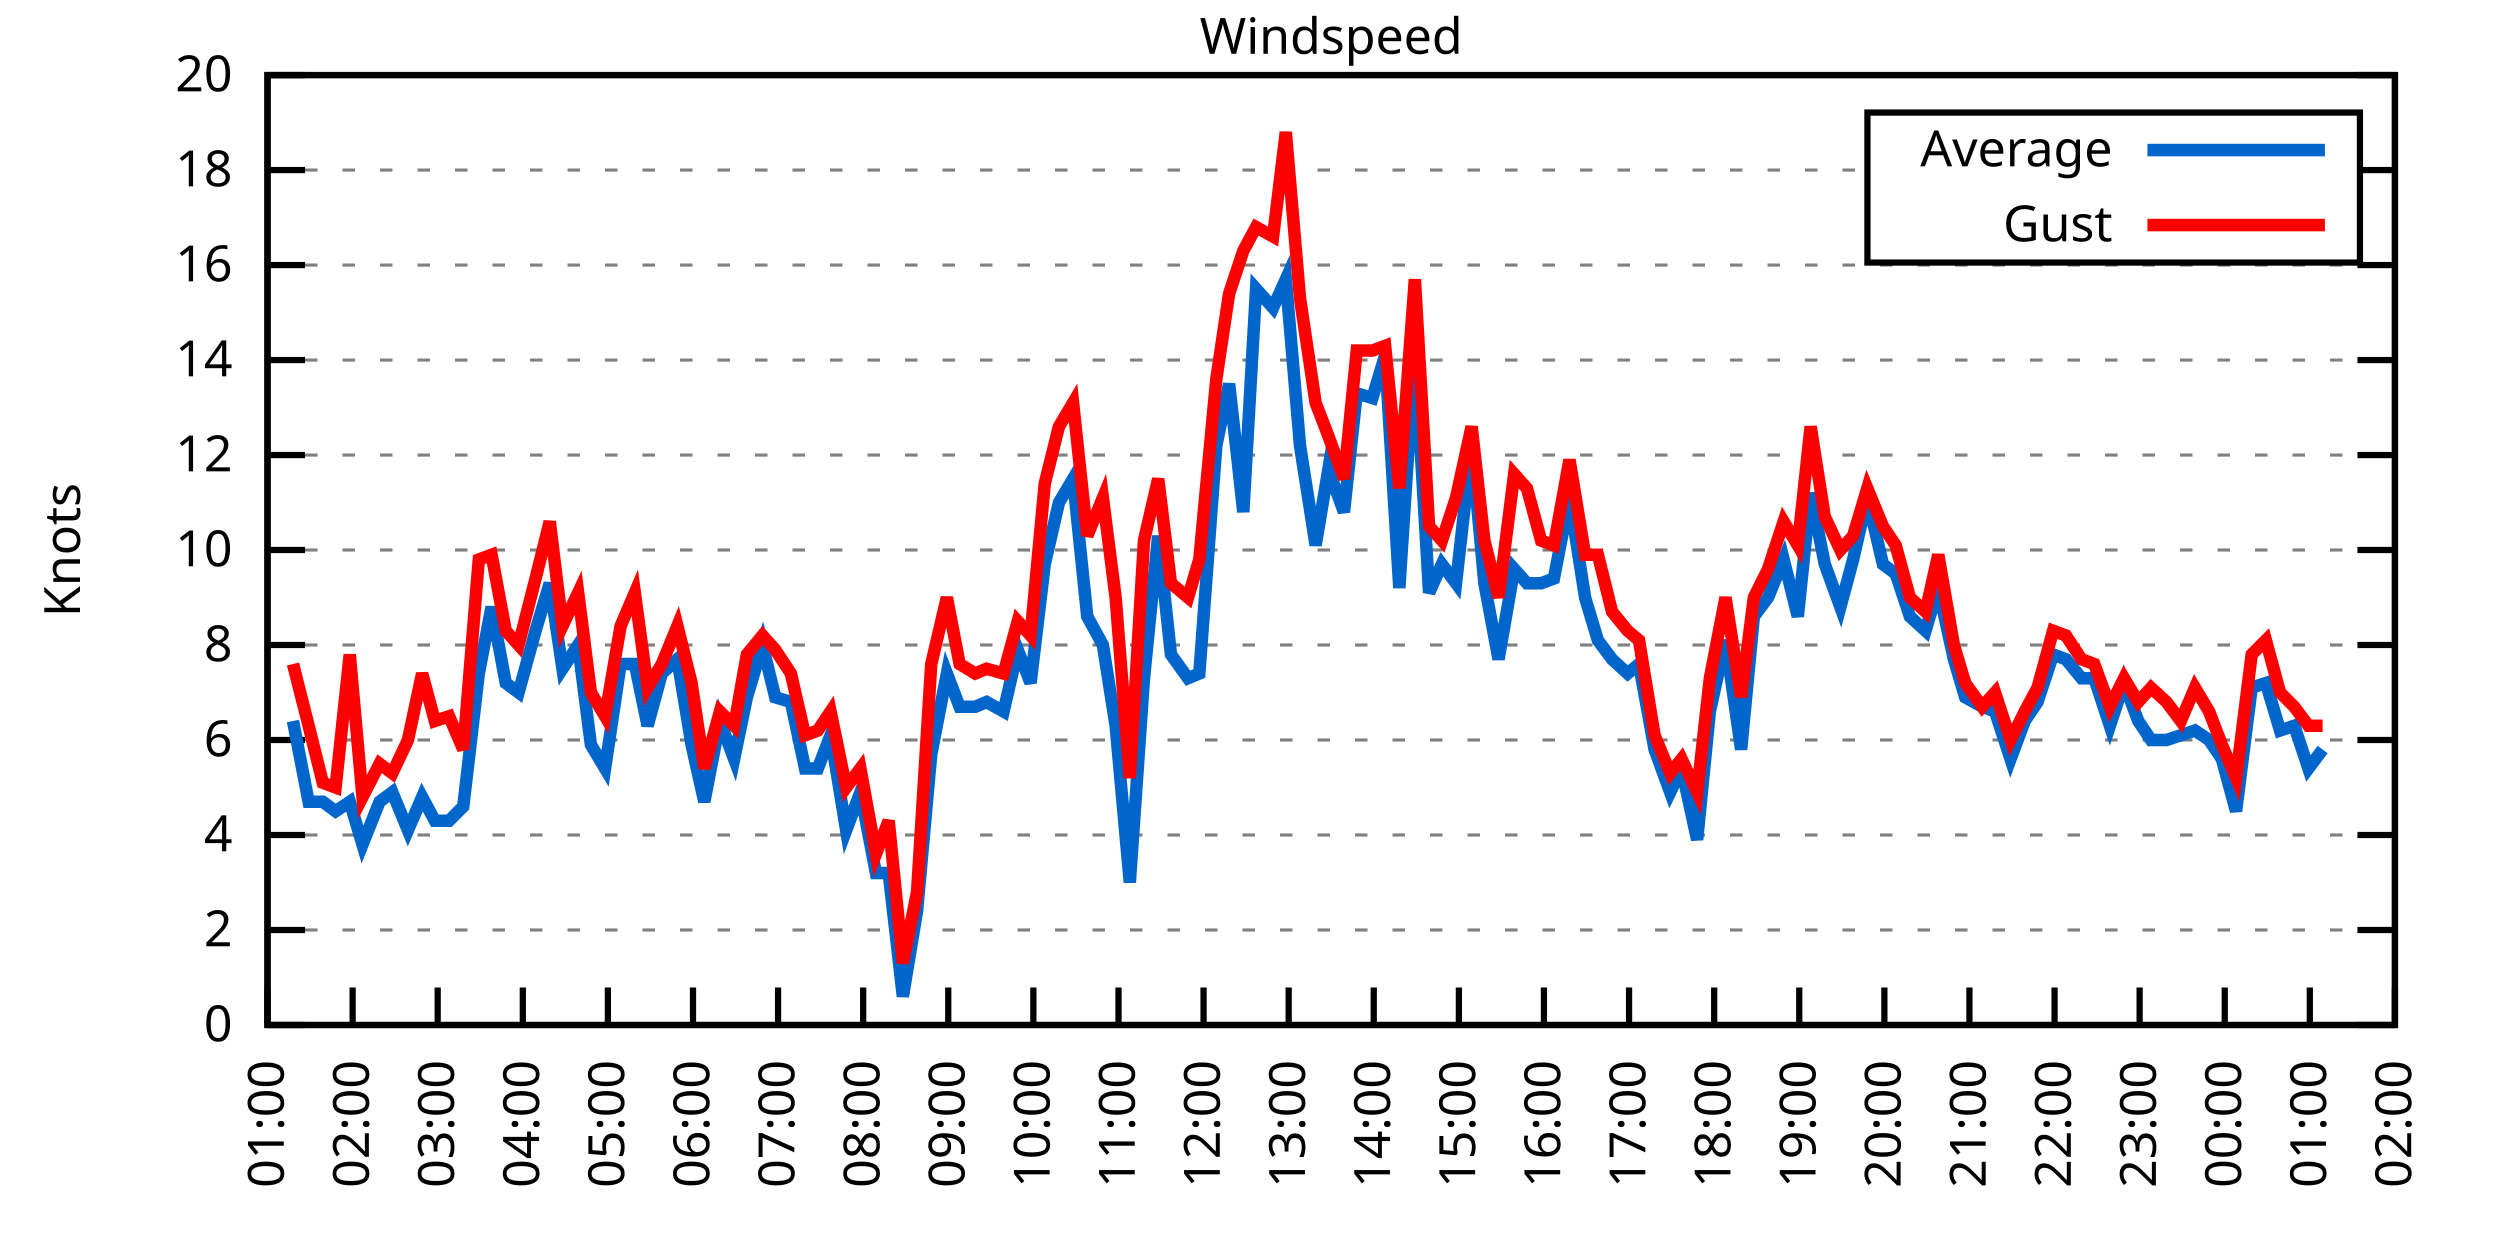
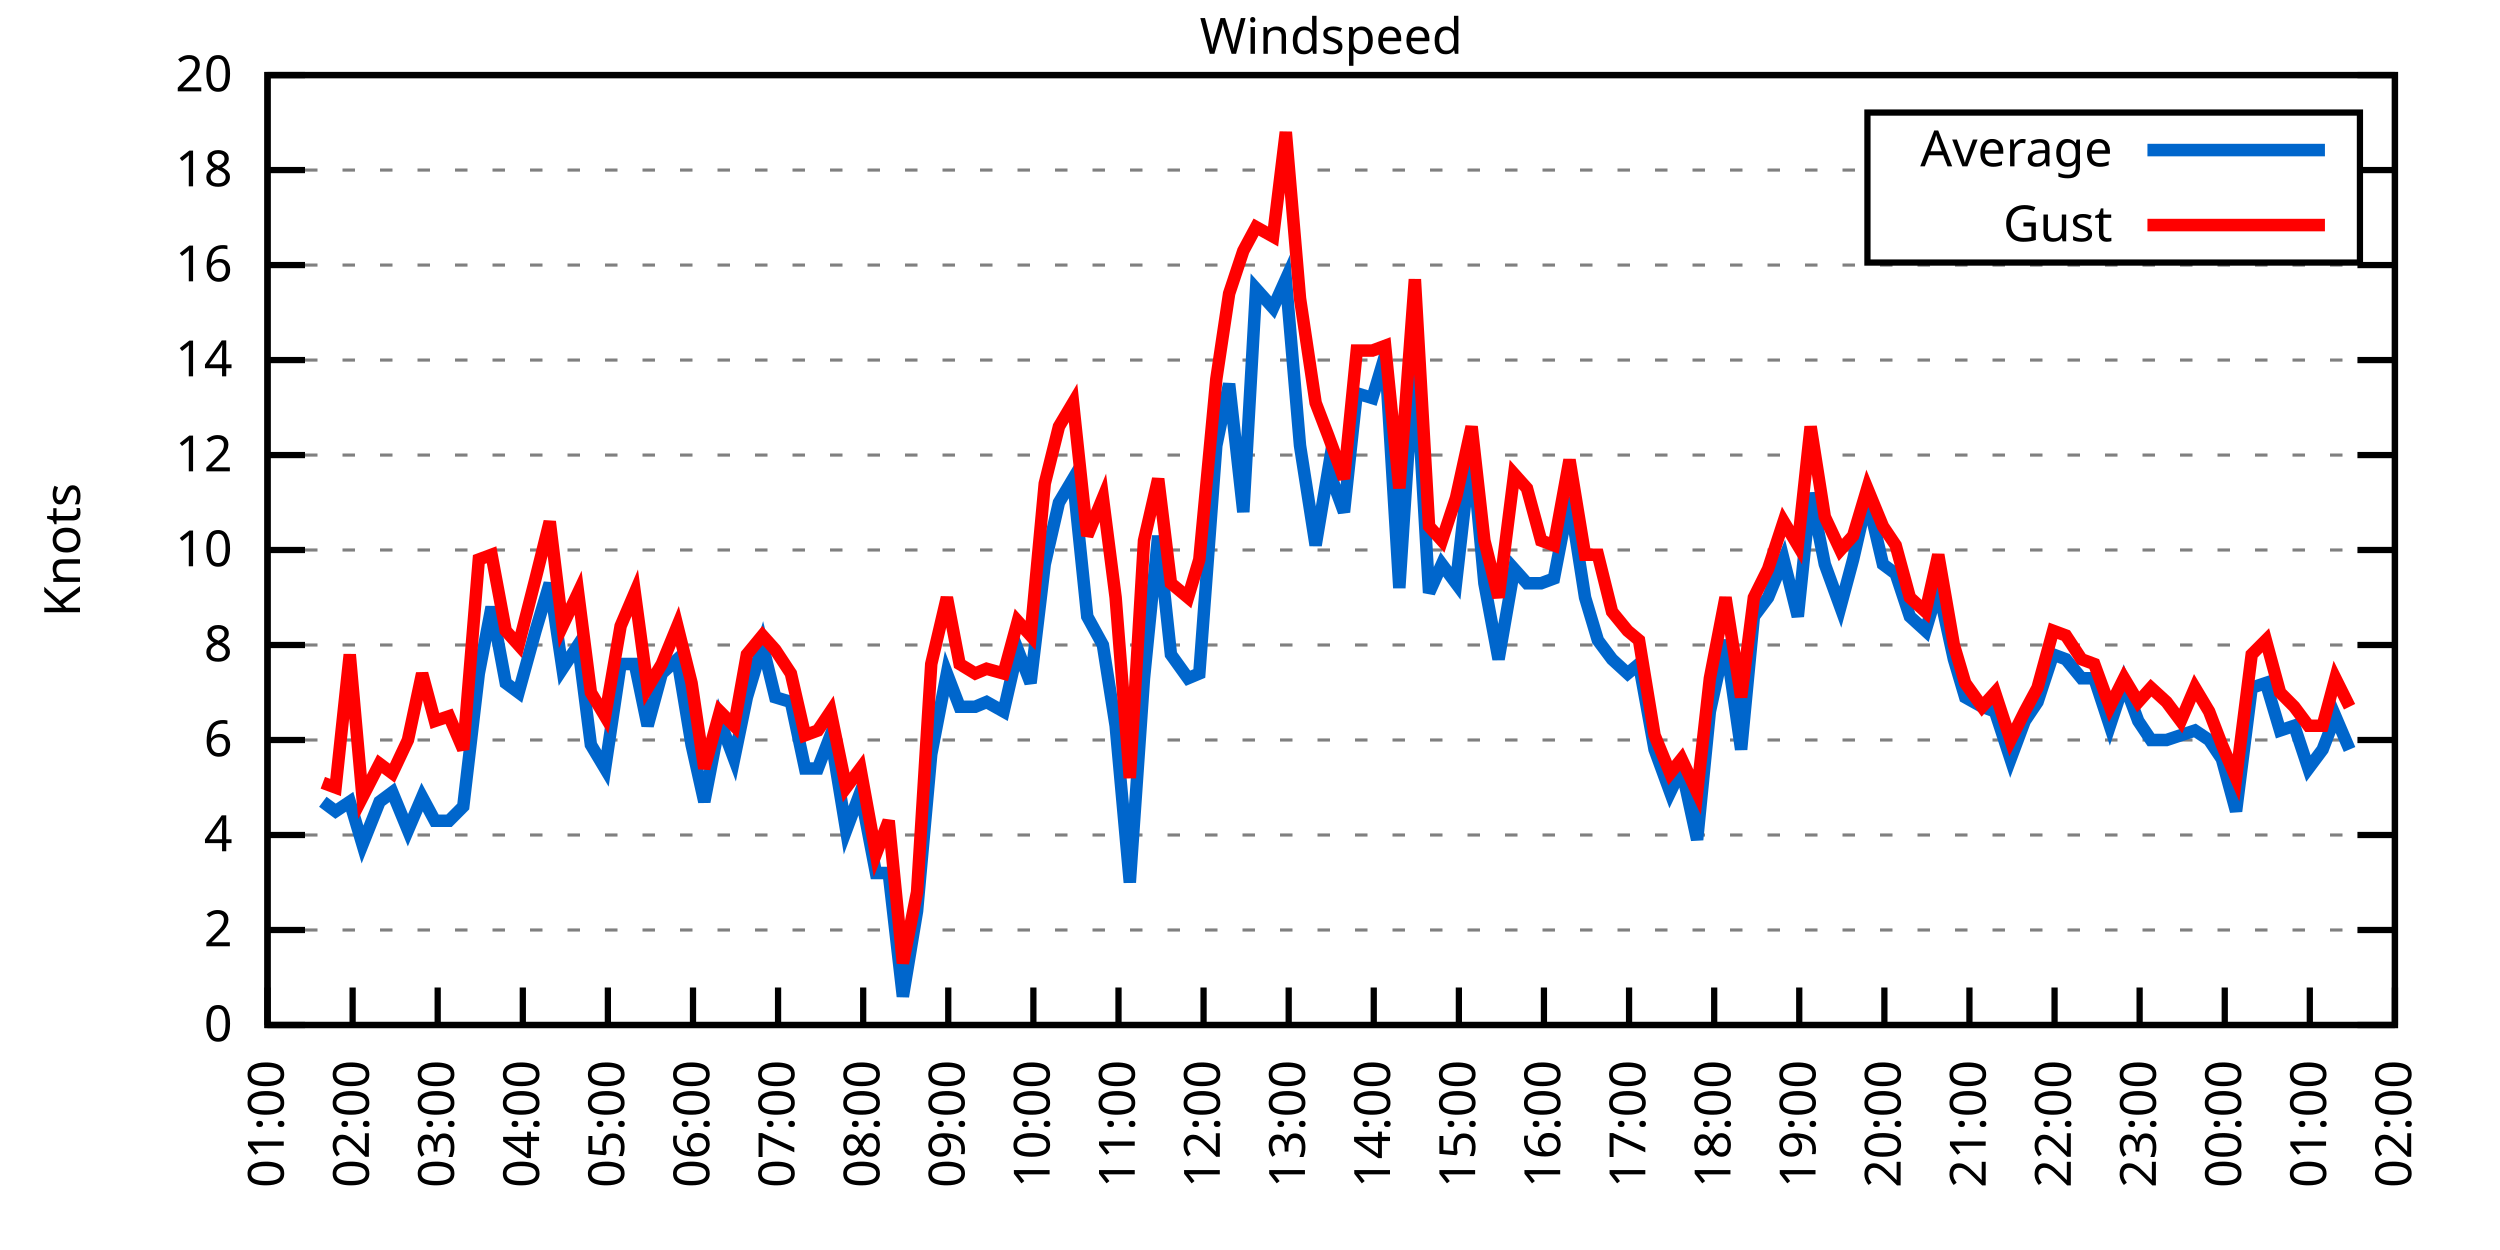
<svg xmlns="http://www.w3.org/2000/svg" xmlns:xlink="http://www.w3.org/1999/xlink" width="400" height="200" viewBox="0 0 400 200">
  <g id="gnuplot_canvas">
    <rect x="0" y="0" width="400" height="200" fill="none" />
    <defs>
      <circle id="gpDot" r="0.5" stroke-width="0.5" stroke="currentColor" />
      <path id="gpPt0" stroke-width="0.333" stroke="currentColor" d="M-1,0 h2 M0,-1 v2" />
      <path id="gpPt1" stroke-width="0.333" stroke="currentColor" d="M-1,-1 L1,1 M1,-1 L-1,1" />
      <path id="gpPt2" stroke-width="0.333" stroke="currentColor" d="M-1,0 L1,0 M0,-1 L0,1 M-1,-1 L1,1 M-1,1 L1,-1" />
      <rect id="gpPt3" stroke-width="0.333" stroke="currentColor" x="-1" y="-1" width="2" height="2" />
      <rect id="gpPt4" stroke-width="0.333" stroke="currentColor" fill="currentColor" x="-1" y="-1" width="2" height="2" />
      <circle id="gpPt5" stroke-width="0.333" stroke="currentColor" cx="0" cy="0" r="1" />
      <use xlink:href="#gpPt5" id="gpPt6" fill="currentColor" stroke="none" />
      <path id="gpPt7" stroke-width="0.333" stroke="currentColor" d="M0,-1.33 L-1.33,0.67 L1.33,0.67 z" />
      <use xlink:href="#gpPt7" id="gpPt8" fill="currentColor" stroke="none" />
      <use xlink:href="#gpPt7" id="gpPt9" stroke="currentColor" transform="rotate(180)" />
      <use xlink:href="#gpPt9" id="gpPt10" fill="currentColor" stroke="none" />
      <use xlink:href="#gpPt3" id="gpPt11" stroke="currentColor" transform="rotate(45)" />
      <use xlink:href="#gpPt11" id="gpPt12" fill="currentColor" stroke="none" />
      <path id="gpPt13" stroke-width="0.333" stroke="currentColor" d="M0,1.330 L1.265,0.411 L0.782,-1.067 L-0.782,-1.076 L-1.265,0.411 z" />
      <use xlink:href="#gpPt13" id="gpPt14" fill="currentColor" stroke="none" />
      <filter id="textbox" filterUnits="objectBoundingBox" x="0" y="0" height="1" width="1">
        <feFlood flood-color="white" flood-opacity="1" result="bgnd" />
        <feComposite in="SourceGraphic" in2="bgnd" operator="atop" />
      </filter>
      <filter id="greybox" filterUnits="objectBoundingBox" x="0" y="0" height="1" width="1">
        <feFlood flood-color="lightgrey" flood-opacity="1" result="grey" />
        <feComposite in="SourceGraphic" in2="grey" operator="atop" />
      </filter>
    </defs>
    <g fill="none" color="white" stroke="currentColor" stroke-width="1.00" stroke-linecap="butt" stroke-linejoin="miter">
</g>
    <g fill="none" color="black" stroke="currentColor" stroke-width="1.00" stroke-linecap="butt" stroke-linejoin="miter">
      <g stroke="none" shape-rendering="crispEdges">
        <polygon fill="rgb(255, 255, 255)" points="42.80,164.00 383.18,164.00 383.18,12.02 42.80,12.02 " />
      </g>
    </g>
    <g fill="none" color="black" stroke="currentColor" stroke-width="1.00" stroke-linecap="butt" stroke-linejoin="miter">
</g>
    <g fill="none" color="black" stroke="black" stroke-width="0.50" stroke-linecap="butt" stroke-linejoin="miter">
</g>
    <g fill="none" color="gray" stroke="currentColor" stroke-width="0.50" stroke-linecap="butt" stroke-linejoin="miter">
      <path stroke="gray" stroke-dasharray="2,4" class="gridline" d="M42.80,164.00 L383.19,164.00  " />
    </g>
    <g fill="none" color="gray" stroke="gray" stroke-width="1.00" stroke-linecap="butt" stroke-linejoin="miter">
</g>
    <g fill="none" color="black" stroke="currentColor" stroke-width="1.00" stroke-linecap="butt" stroke-linejoin="miter">
      <path stroke="black" d="M42.80,164.00 L48.80,164.00 M383.19,164.00 L377.19,164.00  " />
      <g transform="translate(37.20,166.60)" stroke="none" fill="black" font-family="Sans" font-size="8.00" text-anchor="end">
        <text>
          <tspan font-family="Sans"> 0</tspan>
        </text>
      </g>
    </g>
    <g fill="none" color="black" stroke="currentColor" stroke-width="1.00" stroke-linecap="butt" stroke-linejoin="miter">
</g>
    <g fill="none" color="black" stroke="black" stroke-width="0.50" stroke-linecap="butt" stroke-linejoin="miter">
</g>
    <g fill="none" color="gray" stroke="currentColor" stroke-width="0.50" stroke-linecap="butt" stroke-linejoin="miter">
      <path stroke="gray" stroke-dasharray="2,4" class="gridline" d="M42.80,148.80 L383.19,148.80  " />
    </g>
    <g fill="none" color="gray" stroke="gray" stroke-width="1.00" stroke-linecap="butt" stroke-linejoin="miter">
</g>
    <g fill="none" color="black" stroke="currentColor" stroke-width="1.00" stroke-linecap="butt" stroke-linejoin="miter">
      <path stroke="black" d="M42.80,148.80 L48.80,148.80 M383.19,148.80 L377.19,148.80  " />
      <g transform="translate(37.20,151.40)" stroke="none" fill="black" font-family="Sans" font-size="8.00" text-anchor="end">
        <text>
          <tspan font-family="Sans"> 2</tspan>
        </text>
      </g>
    </g>
    <g fill="none" color="black" stroke="currentColor" stroke-width="1.00" stroke-linecap="butt" stroke-linejoin="miter">
</g>
    <g fill="none" color="black" stroke="black" stroke-width="0.50" stroke-linecap="butt" stroke-linejoin="miter">
</g>
    <g fill="none" color="gray" stroke="currentColor" stroke-width="0.50" stroke-linecap="butt" stroke-linejoin="miter">
      <path stroke="gray" stroke-dasharray="2,4" class="gridline" d="M42.80,133.60 L383.19,133.60  " />
    </g>
    <g fill="none" color="gray" stroke="gray" stroke-width="1.00" stroke-linecap="butt" stroke-linejoin="miter">
</g>
    <g fill="none" color="black" stroke="currentColor" stroke-width="1.00" stroke-linecap="butt" stroke-linejoin="miter">
      <path stroke="black" d="M42.80,133.60 L48.80,133.60 M383.19,133.60 L377.19,133.60  " />
      <g transform="translate(37.20,136.20)" stroke="none" fill="black" font-family="Sans" font-size="8.00" text-anchor="end">
        <text>
          <tspan font-family="Sans"> 4</tspan>
        </text>
      </g>
    </g>
    <g fill="none" color="black" stroke="currentColor" stroke-width="1.00" stroke-linecap="butt" stroke-linejoin="miter">
</g>
    <g fill="none" color="black" stroke="black" stroke-width="0.50" stroke-linecap="butt" stroke-linejoin="miter">
</g>
    <g fill="none" color="gray" stroke="currentColor" stroke-width="0.50" stroke-linecap="butt" stroke-linejoin="miter">
      <path stroke="gray" stroke-dasharray="2,4" class="gridline" d="M42.80,118.40 L383.19,118.40  " />
    </g>
    <g fill="none" color="gray" stroke="gray" stroke-width="1.00" stroke-linecap="butt" stroke-linejoin="miter">
</g>
    <g fill="none" color="black" stroke="currentColor" stroke-width="1.00" stroke-linecap="butt" stroke-linejoin="miter">
      <path stroke="black" d="M42.80,118.40 L48.80,118.40 M383.19,118.40 L377.19,118.40  " />
      <g transform="translate(37.20,121.00)" stroke="none" fill="black" font-family="Sans" font-size="8.00" text-anchor="end">
        <text>
          <tspan font-family="Sans"> 6</tspan>
        </text>
      </g>
    </g>
    <g fill="none" color="black" stroke="currentColor" stroke-width="1.00" stroke-linecap="butt" stroke-linejoin="miter">
</g>
    <g fill="none" color="black" stroke="black" stroke-width="0.50" stroke-linecap="butt" stroke-linejoin="miter">
</g>
    <g fill="none" color="gray" stroke="currentColor" stroke-width="0.50" stroke-linecap="butt" stroke-linejoin="miter">
      <path stroke="gray" stroke-dasharray="2,4" class="gridline" d="M42.80,103.20 L383.19,103.20  " />
    </g>
    <g fill="none" color="gray" stroke="gray" stroke-width="1.00" stroke-linecap="butt" stroke-linejoin="miter">
</g>
    <g fill="none" color="black" stroke="currentColor" stroke-width="1.00" stroke-linecap="butt" stroke-linejoin="miter">
      <path stroke="black" d="M42.80,103.20 L48.80,103.20 M383.19,103.20 L377.19,103.20  " />
      <g transform="translate(37.20,105.80)" stroke="none" fill="black" font-family="Sans" font-size="8.00" text-anchor="end">
        <text>
          <tspan font-family="Sans"> 8</tspan>
        </text>
      </g>
    </g>
    <g fill="none" color="black" stroke="currentColor" stroke-width="1.00" stroke-linecap="butt" stroke-linejoin="miter">
</g>
    <g fill="none" color="black" stroke="black" stroke-width="0.50" stroke-linecap="butt" stroke-linejoin="miter">
</g>
    <g fill="none" color="gray" stroke="currentColor" stroke-width="0.50" stroke-linecap="butt" stroke-linejoin="miter">
      <path stroke="gray" stroke-dasharray="2,4" class="gridline" d="M42.80,88.00 L383.19,88.00  " />
    </g>
    <g fill="none" color="gray" stroke="gray" stroke-width="1.00" stroke-linecap="butt" stroke-linejoin="miter">
</g>
    <g fill="none" color="black" stroke="currentColor" stroke-width="1.00" stroke-linecap="butt" stroke-linejoin="miter">
      <path stroke="black" d="M42.80,88.00 L48.80,88.00 M383.19,88.00 L377.19,88.00  " />
      <g transform="translate(37.20,90.60)" stroke="none" fill="black" font-family="Sans" font-size="8.00" text-anchor="end">
        <text>
          <tspan font-family="Sans"> 10</tspan>
        </text>
      </g>
    </g>
    <g fill="none" color="black" stroke="currentColor" stroke-width="1.00" stroke-linecap="butt" stroke-linejoin="miter">
</g>
    <g fill="none" color="black" stroke="black" stroke-width="0.50" stroke-linecap="butt" stroke-linejoin="miter">
</g>
    <g fill="none" color="gray" stroke="currentColor" stroke-width="0.50" stroke-linecap="butt" stroke-linejoin="miter">
      <path stroke="gray" stroke-dasharray="2,4" class="gridline" d="M42.80,72.81 L383.19,72.81  " />
    </g>
    <g fill="none" color="gray" stroke="gray" stroke-width="1.00" stroke-linecap="butt" stroke-linejoin="miter">
</g>
    <g fill="none" color="black" stroke="currentColor" stroke-width="1.00" stroke-linecap="butt" stroke-linejoin="miter">
      <path stroke="black" d="M42.80,72.81 L48.80,72.81 M383.19,72.81 L377.19,72.81  " />
      <g transform="translate(37.20,75.41)" stroke="none" fill="black" font-family="Sans" font-size="8.00" text-anchor="end">
        <text>
          <tspan font-family="Sans"> 12</tspan>
        </text>
      </g>
    </g>
    <g fill="none" color="black" stroke="currentColor" stroke-width="1.00" stroke-linecap="butt" stroke-linejoin="miter">
</g>
    <g fill="none" color="black" stroke="black" stroke-width="0.50" stroke-linecap="butt" stroke-linejoin="miter">
</g>
    <g fill="none" color="gray" stroke="currentColor" stroke-width="0.50" stroke-linecap="butt" stroke-linejoin="miter">
      <path stroke="gray" stroke-dasharray="2,4" class="gridline" d="M42.80,57.61 L383.19,57.61  " />
    </g>
    <g fill="none" color="gray" stroke="gray" stroke-width="1.00" stroke-linecap="butt" stroke-linejoin="miter">
</g>
    <g fill="none" color="black" stroke="currentColor" stroke-width="1.00" stroke-linecap="butt" stroke-linejoin="miter">
      <path stroke="black" d="M42.80,57.61 L48.80,57.61 M383.19,57.61 L377.19,57.61  " />
      <g transform="translate(37.20,60.21)" stroke="none" fill="black" font-family="Sans" font-size="8.00" text-anchor="end">
        <text>
          <tspan font-family="Sans"> 14</tspan>
        </text>
      </g>
    </g>
    <g fill="none" color="black" stroke="currentColor" stroke-width="1.00" stroke-linecap="butt" stroke-linejoin="miter">
</g>
    <g fill="none" color="black" stroke="black" stroke-width="0.50" stroke-linecap="butt" stroke-linejoin="miter">
</g>
    <g fill="none" color="gray" stroke="currentColor" stroke-width="0.50" stroke-linecap="butt" stroke-linejoin="miter">
      <path stroke="gray" stroke-dasharray="2,4" class="gridline" d="M42.80,42.41 L383.19,42.41  " />
    </g>
    <g fill="none" color="gray" stroke="gray" stroke-width="1.00" stroke-linecap="butt" stroke-linejoin="miter">
</g>
    <g fill="none" color="black" stroke="currentColor" stroke-width="1.00" stroke-linecap="butt" stroke-linejoin="miter">
      <path stroke="black" d="M42.80,42.41 L48.80,42.41 M383.19,42.41 L377.19,42.41  " />
      <g transform="translate(37.20,45.01)" stroke="none" fill="black" font-family="Sans" font-size="8.00" text-anchor="end">
        <text>
          <tspan font-family="Sans"> 16</tspan>
        </text>
      </g>
    </g>
    <g fill="none" color="black" stroke="currentColor" stroke-width="1.00" stroke-linecap="butt" stroke-linejoin="miter">
</g>
    <g fill="none" color="black" stroke="black" stroke-width="0.50" stroke-linecap="butt" stroke-linejoin="miter">
</g>
    <g fill="none" color="gray" stroke="currentColor" stroke-width="0.50" stroke-linecap="butt" stroke-linejoin="miter">
      <path stroke="gray" stroke-dasharray="2,4" class="gridline" d="M42.80,27.21 L298.79,27.21 M377.59,27.21 L383.19,27.21  " />
    </g>
    <g fill="none" color="gray" stroke="gray" stroke-width="1.00" stroke-linecap="butt" stroke-linejoin="miter">
</g>
    <g fill="none" color="black" stroke="currentColor" stroke-width="1.00" stroke-linecap="butt" stroke-linejoin="miter">
      <path stroke="black" d="M42.80,27.21 L48.80,27.21 M383.19,27.21 L377.19,27.21  " />
      <g transform="translate(37.20,29.81)" stroke="none" fill="black" font-family="Sans" font-size="8.00" text-anchor="end">
        <text>
          <tspan font-family="Sans"> 18</tspan>
        </text>
      </g>
    </g>
    <g fill="none" color="black" stroke="currentColor" stroke-width="1.00" stroke-linecap="butt" stroke-linejoin="miter">
</g>
    <g fill="none" color="black" stroke="black" stroke-width="0.50" stroke-linecap="butt" stroke-linejoin="miter">
</g>
    <g fill="none" color="gray" stroke="currentColor" stroke-width="0.50" stroke-linecap="butt" stroke-linejoin="miter">
      <path stroke="gray" stroke-dasharray="2,4" class="gridline" d="M42.80,12.01 L383.19,12.01  " />
    </g>
    <g fill="none" color="gray" stroke="gray" stroke-width="1.00" stroke-linecap="butt" stroke-linejoin="miter">
</g>
    <g fill="none" color="black" stroke="currentColor" stroke-width="1.00" stroke-linecap="butt" stroke-linejoin="miter">
      <path stroke="black" d="M42.80,12.01 L48.80,12.01 M383.19,12.01 L377.19,12.01  " />
      <g transform="translate(37.20,14.61)" stroke="none" fill="black" font-family="Sans" font-size="8.00" text-anchor="end">
        <text>
          <tspan font-family="Sans"> 20</tspan>
        </text>
      </g>
    </g>
    <g fill="none" color="black" stroke="currentColor" stroke-width="1.00" stroke-linecap="butt" stroke-linejoin="miter">
      <path stroke="black" d="M42.80,164.00 L42.80,158.00  " />
      <g transform="translate(45.40,169.60) rotate(270.00)" stroke="none" fill="black" font-family="Sans" font-size="8.00" text-anchor="end">
        <text>
          <tspan font-family="Sans">01:00</tspan>
        </text>
      </g>
    </g>
    <g fill="none" color="black" stroke="currentColor" stroke-width="1.00" stroke-linecap="butt" stroke-linejoin="miter">
      <path stroke="black" d="M56.42,164.00 L56.42,158.00  " />
      <g transform="translate(59.02,169.60) rotate(270.00)" stroke="none" fill="black" font-family="Sans" font-size="8.00" text-anchor="end">
        <text>
          <tspan font-family="Sans">02:00</tspan>
        </text>
      </g>
    </g>
    <g fill="none" color="black" stroke="currentColor" stroke-width="1.00" stroke-linecap="butt" stroke-linejoin="miter">
      <path stroke="black" d="M70.03,164.00 L70.03,158.00  " />
      <g transform="translate(72.63,169.60) rotate(270.00)" stroke="none" fill="black" font-family="Sans" font-size="8.00" text-anchor="end">
        <text>
          <tspan font-family="Sans">03:00</tspan>
        </text>
      </g>
    </g>
    <g fill="none" color="black" stroke="currentColor" stroke-width="1.00" stroke-linecap="butt" stroke-linejoin="miter">
      <path stroke="black" d="M83.65,164.00 L83.65,158.00  " />
      <g transform="translate(86.25,169.60) rotate(270.00)" stroke="none" fill="black" font-family="Sans" font-size="8.00" text-anchor="end">
        <text>
          <tspan font-family="Sans">04:00</tspan>
        </text>
      </g>
    </g>
    <g fill="none" color="black" stroke="currentColor" stroke-width="1.00" stroke-linecap="butt" stroke-linejoin="miter">
      <path stroke="black" d="M97.26,164.00 L97.26,158.00  " />
      <g transform="translate(99.86,169.60) rotate(270.00)" stroke="none" fill="black" font-family="Sans" font-size="8.00" text-anchor="end">
        <text>
          <tspan font-family="Sans">05:00</tspan>
        </text>
      </g>
    </g>
    <g fill="none" color="black" stroke="currentColor" stroke-width="1.00" stroke-linecap="butt" stroke-linejoin="miter">
      <path stroke="black" d="M110.88,164.00 L110.88,158.00  " />
      <g transform="translate(113.48,169.60) rotate(270.00)" stroke="none" fill="black" font-family="Sans" font-size="8.00" text-anchor="end">
        <text>
          <tspan font-family="Sans">06:00</tspan>
        </text>
      </g>
    </g>
    <g fill="none" color="black" stroke="currentColor" stroke-width="1.00" stroke-linecap="butt" stroke-linejoin="miter">
      <path stroke="black" d="M124.49,164.00 L124.49,158.00  " />
      <g transform="translate(127.09,169.60) rotate(270.00)" stroke="none" fill="black" font-family="Sans" font-size="8.00" text-anchor="end">
        <text>
          <tspan font-family="Sans">07:00</tspan>
        </text>
      </g>
    </g>
    <g fill="none" color="black" stroke="currentColor" stroke-width="1.00" stroke-linecap="butt" stroke-linejoin="miter">
      <path stroke="black" d="M138.11,164.00 L138.11,158.00  " />
      <g transform="translate(140.71,169.60) rotate(270.00)" stroke="none" fill="black" font-family="Sans" font-size="8.00" text-anchor="end">
        <text>
          <tspan font-family="Sans">08:00</tspan>
        </text>
      </g>
    </g>
    <g fill="none" color="black" stroke="currentColor" stroke-width="1.00" stroke-linecap="butt" stroke-linejoin="miter">
      <path stroke="black" d="M151.72,164.00 L151.72,158.00  " />
      <g transform="translate(154.32,169.60) rotate(270.00)" stroke="none" fill="black" font-family="Sans" font-size="8.00" text-anchor="end">
        <text>
          <tspan font-family="Sans">09:00</tspan>
        </text>
      </g>
    </g>
    <g fill="none" color="black" stroke="currentColor" stroke-width="1.00" stroke-linecap="butt" stroke-linejoin="miter">
      <path stroke="black" d="M165.34,164.00 L165.34,158.00  " />
      <g transform="translate(167.94,169.60) rotate(270.00)" stroke="none" fill="black" font-family="Sans" font-size="8.00" text-anchor="end">
        <text>
          <tspan font-family="Sans">10:00</tspan>
        </text>
      </g>
    </g>
    <g fill="none" color="black" stroke="currentColor" stroke-width="1.00" stroke-linecap="butt" stroke-linejoin="miter">
      <path stroke="black" d="M178.96,164.00 L178.96,158.00  " />
      <g transform="translate(181.56,169.60) rotate(270.00)" stroke="none" fill="black" font-family="Sans" font-size="8.00" text-anchor="end">
        <text>
          <tspan font-family="Sans">11:00</tspan>
        </text>
      </g>
    </g>
    <g fill="none" color="black" stroke="currentColor" stroke-width="1.00" stroke-linecap="butt" stroke-linejoin="miter">
      <path stroke="black" d="M192.57,164.00 L192.57,158.00  " />
      <g transform="translate(195.17,169.60) rotate(270.00)" stroke="none" fill="black" font-family="Sans" font-size="8.00" text-anchor="end">
        <text>
          <tspan font-family="Sans">12:00</tspan>
        </text>
      </g>
    </g>
    <g fill="none" color="black" stroke="currentColor" stroke-width="1.00" stroke-linecap="butt" stroke-linejoin="miter">
      <path stroke="black" d="M206.19,164.00 L206.19,158.00  " />
      <g transform="translate(208.79,169.60) rotate(270.00)" stroke="none" fill="black" font-family="Sans" font-size="8.00" text-anchor="end">
        <text>
          <tspan font-family="Sans">13:00</tspan>
        </text>
      </g>
    </g>
    <g fill="none" color="black" stroke="currentColor" stroke-width="1.00" stroke-linecap="butt" stroke-linejoin="miter">
      <path stroke="black" d="M219.80,164.00 L219.80,158.00  " />
      <g transform="translate(222.40,169.60) rotate(270.00)" stroke="none" fill="black" font-family="Sans" font-size="8.00" text-anchor="end">
        <text>
          <tspan font-family="Sans">14:00</tspan>
        </text>
      </g>
    </g>
    <g fill="none" color="black" stroke="currentColor" stroke-width="1.00" stroke-linecap="butt" stroke-linejoin="miter">
      <path stroke="black" d="M233.42,164.00 L233.42,158.00  " />
      <g transform="translate(236.02,169.60) rotate(270.00)" stroke="none" fill="black" font-family="Sans" font-size="8.00" text-anchor="end">
        <text>
          <tspan font-family="Sans">15:00</tspan>
        </text>
      </g>
    </g>
    <g fill="none" color="black" stroke="currentColor" stroke-width="1.00" stroke-linecap="butt" stroke-linejoin="miter">
      <path stroke="black" d="M247.03,164.00 L247.03,158.00  " />
      <g transform="translate(249.63,169.60) rotate(270.00)" stroke="none" fill="black" font-family="Sans" font-size="8.00" text-anchor="end">
        <text>
          <tspan font-family="Sans">16:00</tspan>
        </text>
      </g>
    </g>
    <g fill="none" color="black" stroke="currentColor" stroke-width="1.00" stroke-linecap="butt" stroke-linejoin="miter">
      <path stroke="black" d="M260.65,164.00 L260.65,158.00  " />
      <g transform="translate(263.25,169.60) rotate(270.00)" stroke="none" fill="black" font-family="Sans" font-size="8.00" text-anchor="end">
        <text>
          <tspan font-family="Sans">17:00</tspan>
        </text>
      </g>
    </g>
    <g fill="none" color="black" stroke="currentColor" stroke-width="1.00" stroke-linecap="butt" stroke-linejoin="miter">
      <path stroke="black" d="M274.27,164.00 L274.27,158.00  " />
      <g transform="translate(276.87,169.60) rotate(270.00)" stroke="none" fill="black" font-family="Sans" font-size="8.00" text-anchor="end">
        <text>
          <tspan font-family="Sans">18:00</tspan>
        </text>
      </g>
    </g>
    <g fill="none" color="black" stroke="currentColor" stroke-width="1.00" stroke-linecap="butt" stroke-linejoin="miter">
      <path stroke="black" d="M287.88,164.00 L287.88,158.00  " />
      <g transform="translate(290.48,169.60) rotate(270.00)" stroke="none" fill="black" font-family="Sans" font-size="8.00" text-anchor="end">
        <text>
          <tspan font-family="Sans">19:00</tspan>
        </text>
      </g>
    </g>
    <g fill="none" color="black" stroke="currentColor" stroke-width="1.00" stroke-linecap="butt" stroke-linejoin="miter">
      <path stroke="black" d="M301.50,164.00 L301.50,158.00  " />
      <g transform="translate(304.10,169.60) rotate(270.00)" stroke="none" fill="black" font-family="Sans" font-size="8.00" text-anchor="end">
        <text>
          <tspan font-family="Sans">20:00</tspan>
        </text>
      </g>
    </g>
    <g fill="none" color="black" stroke="currentColor" stroke-width="1.00" stroke-linecap="butt" stroke-linejoin="miter">
      <path stroke="black" d="M315.11,164.00 L315.11,158.00  " />
      <g transform="translate(317.71,169.60) rotate(270.00)" stroke="none" fill="black" font-family="Sans" font-size="8.00" text-anchor="end">
        <text>
          <tspan font-family="Sans">21:00</tspan>
        </text>
      </g>
    </g>
    <g fill="none" color="black" stroke="currentColor" stroke-width="1.00" stroke-linecap="butt" stroke-linejoin="miter">
      <path stroke="black" d="M328.73,164.00 L328.73,158.00  " />
      <g transform="translate(331.33,169.60) rotate(270.00)" stroke="none" fill="black" font-family="Sans" font-size="8.00" text-anchor="end">
        <text>
          <tspan font-family="Sans">22:00</tspan>
        </text>
      </g>
    </g>
    <g fill="none" color="black" stroke="currentColor" stroke-width="1.00" stroke-linecap="butt" stroke-linejoin="miter">
      <path stroke="black" d="M342.34,164.00 L342.34,158.00  " />
      <g transform="translate(344.94,169.60) rotate(270.00)" stroke="none" fill="black" font-family="Sans" font-size="8.00" text-anchor="end">
        <text>
          <tspan font-family="Sans">23:00</tspan>
        </text>
      </g>
    </g>
    <g fill="none" color="black" stroke="currentColor" stroke-width="1.00" stroke-linecap="butt" stroke-linejoin="miter">
      <path stroke="black" d="M355.96,164.00 L355.96,158.00  " />
      <g transform="translate(358.56,169.60) rotate(270.00)" stroke="none" fill="black" font-family="Sans" font-size="8.00" text-anchor="end">
        <text>
          <tspan font-family="Sans">00:00</tspan>
        </text>
      </g>
    </g>
    <g fill="none" color="black" stroke="currentColor" stroke-width="1.00" stroke-linecap="butt" stroke-linejoin="miter">
      <path stroke="black" d="M369.57,164.00 L369.57,158.00  " />
      <g transform="translate(372.17,169.60) rotate(270.00)" stroke="none" fill="black" font-family="Sans" font-size="8.00" text-anchor="end">
        <text>
          <tspan font-family="Sans">01:00</tspan>
        </text>
      </g>
    </g>
    <g fill="none" color="black" stroke="currentColor" stroke-width="1.00" stroke-linecap="butt" stroke-linejoin="miter">
      <path stroke="black" d="M383.19,164.00 L383.19,158.00  " />
      <g transform="translate(385.79,169.60) rotate(270.00)" stroke="none" fill="black" font-family="Sans" font-size="8.00" text-anchor="end">
        <text>
          <tspan font-family="Sans">02:00</tspan>
        </text>
      </g>
    </g>
    <g fill="none" color="black" stroke="currentColor" stroke-width="1.00" stroke-linecap="butt" stroke-linejoin="miter">
</g>
    <g fill="none" color="black" stroke="currentColor" stroke-width="1.00" stroke-linecap="butt" stroke-linejoin="miter">
      <path stroke="black" d="M42.80,12.01 L42.80,164.00 L383.19,164.00 L383.19,12.01 L42.80,12.01 Z  " />
    </g>
    <g fill="none" color="black" stroke="currentColor" stroke-width="1.00" stroke-linecap="butt" stroke-linejoin="miter">
</g>
    <g fill="none" color="black" stroke="currentColor" stroke-width="1.00" stroke-linecap="butt" stroke-linejoin="miter">
      <path stroke="black" d="M298.79,42.01 L298.79,18.01 L377.59,18.01 L377.59,42.01 L298.79,42.01 Z  " />
    </g>
    <g id="Windspeed_plot_1">
      <g fill="none" color="white" stroke="black" stroke-width="2.00" stroke-linecap="butt" stroke-linejoin="miter">
</g>
      <g fill="none" color="black" stroke="currentColor" stroke-width="2.00" stroke-linecap="butt" stroke-linejoin="miter">
        <g transform="translate(337.99,26.61)" stroke="none" fill="black" font-family="Sans" font-size="8.00" text-anchor="end">
          <text>
            <tspan font-family="Sans">Average</tspan>
          </text>
        </g>
      </g>
      <g fill="none" color="black" stroke="currentColor" stroke-width="2.00" stroke-linecap="butt" stroke-linejoin="miter">
-         <path stroke="rgb(  0, 102, 204)" d="M343.59,24.01 L371.99,24.01 M46.88,115.36 L49.38,128.28 L51.65,128.28 L53.69,129.80 L55.96,128.28 L58.00,135.12   L60.73,128.28 L62.77,126.76 L65.27,132.84 L67.54,127.52 L69.58,131.32 L71.85,131.32 L74.12,129.04 L76.61,107.76   L78.65,97.12 L80.92,109.28 L82.97,110.80 L85.69,100.92 L87.96,93.32 L90.00,107.00 L92.50,103.20 L94.54,119.16   L96.81,122.96 L99.30,106.24 L101.57,106.24 L103.62,116.12 L105.89,107.76 L108.38,105.48 L110.65,119.16 L112.69,128.28   L115.19,115.36 L117.46,121.44 L119.50,111.56 L122.00,103.20 L124.04,111.56 L126.54,112.32 L128.81,122.96 L130.85,122.96   L132.89,117.64 L135.39,132.84 L137.66,126.76 L140.15,139.68 L142.19,139.68 L144.46,159.44 L146.73,145.76 L149.00,120.68   L151.50,107.76 L153.54,113.08 L156.04,113.08 L157.85,112.32 L160.57,113.84 L162.84,103.96 L164.89,109.28 L167.16,90.28   L169.43,80.41 L171.69,76.61 L173.96,98.64 L176.46,103.20 L178.50,116.12 L180.77,141.20 L183.04,108.52 L185.31,85.73   L187.35,104.72 L190.08,108.52 L191.89,107.76 L194.61,71.29 L196.66,61.41 L198.93,81.93 L200.97,46.21 L203.69,49.25   L205.73,44.69 L208.00,71.29 L210.50,87.25 L212.54,75.09 L215.04,81.93 L217.08,62.93 L219.58,63.69 L221.62,56.85   L223.89,94.08 L226.38,56.09 L228.65,94.84 L230.70,90.28 L232.96,93.32 L235.46,71.29 L237.50,93.32 L239.77,105.48   L242.27,91.04 L244.31,93.32 L246.58,93.32 L248.62,92.56 L251.12,79.65 L253.61,95.60 L255.66,102.44 L257.93,105.48   L260.42,107.76 L262.24,106.24 L264.73,119.92 L267.23,126.76 L269.05,122.96 L271.54,134.36 L273.58,113.84 L276.08,102.44   L278.58,119.92 L280.62,98.64 L282.89,95.60 L285.38,89.52 L287.65,98.64 L289.70,78.89 L291.97,90.28 L294.46,97.12   L296.50,89.52 L298.77,79.65 L301.27,90.28 L303.31,91.80 L305.58,98.64 L308.08,100.92 L310.12,94.08 L312.62,105.48   L314.43,111.56 L317.15,113.08 L319.20,113.84 L321.69,121.44 L323.96,115.36 L326.00,112.32 L328.50,104.72 L330.54,105.48   L333.04,108.52 L335.08,108.52 L337.58,116.12 L339.85,109.28 L342.12,115.36 L344.16,118.40 L346.65,118.40 L348.92,117.64   L351.19,116.88 L353.46,118.40 L355.50,121.44 L357.77,129.80 L360.27,110.04 L362.54,109.28 L364.81,116.88 L367.08,116.12   L369.35,122.96 L371.62,119.92  " />
+         <path stroke="rgb(  0, 102, 204)" d="M343.59,24.01 L371.99,24.01 M51.65,128.28 L53.69,129.80 L55.96,128.28 L58.00,135.12 L60.73,128.28 L62.77,126.76   L65.27,132.84 L67.54,127.52 L69.58,131.32 L71.85,131.32 L74.12,129.04 L76.61,107.76 L78.65,97.12 L80.92,109.28   L82.97,110.80 L85.69,100.92 L87.96,93.32 L90.00,107.00 L92.50,103.20 L94.54,119.16 L96.81,122.96 L99.30,106.24   L101.57,106.24 L103.62,116.12 L105.89,107.76 L108.38,105.48 L110.65,119.16 L112.69,128.28 L115.19,115.36 L117.46,121.44   L119.50,111.56 L122.00,103.20 L124.04,111.56 L126.54,112.32 L128.81,122.96 L130.85,122.96 L132.89,117.64 L135.39,132.84   L137.66,126.76 L140.15,139.68 L142.19,139.68 L144.46,159.44 L146.73,145.76 L149.00,120.68 L151.50,107.76 L153.54,113.08   L156.04,113.08 L157.85,112.32 L160.57,113.84 L162.84,103.96 L164.89,109.28 L167.16,90.28 L169.43,80.41 L171.69,76.61   L173.96,98.64 L176.46,103.20 L178.50,116.12 L180.77,141.20 L183.04,108.52 L185.31,85.73 L187.35,104.72 L190.08,108.52   L191.89,107.76 L194.61,71.29 L196.66,61.41 L198.93,81.93 L200.97,46.21 L203.69,49.25 L205.73,44.69 L208.00,71.29   L210.50,87.25 L212.54,75.09 L215.04,81.93 L217.08,62.93 L219.58,63.69 L221.62,56.85 L223.89,94.08 L226.38,56.09   L228.65,94.84 L230.70,90.28 L232.96,93.32 L235.46,71.29 L237.50,93.32 L239.77,105.48 L242.27,91.04 L244.31,93.32   L246.58,93.32 L248.62,92.56 L251.12,79.65 L253.61,95.60 L255.66,102.44 L257.93,105.48 L260.42,107.76 L262.24,106.24   L264.73,119.92 L267.23,126.76 L269.05,122.96 L271.54,134.36 L273.58,113.84 L276.08,102.44 L278.58,119.92 L280.62,98.64   L282.89,95.60 L285.38,89.52 L287.65,98.64 L289.70,78.89 L291.97,90.28 L294.46,97.12 L296.50,89.52 L298.77,79.65   L301.27,90.28 L303.31,91.80 L305.58,98.64 L308.08,100.92 L310.12,94.08 L312.62,105.48 L314.43,111.56 L317.15,113.08   L319.20,113.84 L321.69,121.44 L323.96,115.36 L326.00,112.32 L328.50,104.72 L330.54,105.48 L333.04,108.52 L335.08,108.52   L337.58,116.12 L339.85,109.28 L342.12,115.36 L344.16,118.40 L346.65,118.40 L348.92,117.64 L351.19,116.88 L353.46,118.40   L355.50,121.44 L357.77,129.80 L360.27,110.04 L362.54,109.28 L364.81,116.88 L367.08,116.12 L369.35,122.96 L371.62,119.92   L373.66,114.60 L375.93,119.92  " />
      </g>
    </g>
    <g id="Windspeed_plot_2">
      <g fill="none" color="black" stroke="currentColor" stroke-width="2.00" stroke-linecap="butt" stroke-linejoin="miter">
        <g transform="translate(337.99,38.61)" stroke="none" fill="black" font-family="Sans" font-size="8.00" text-anchor="end">
          <text>
            <tspan font-family="Sans">Gust</tspan>
          </text>
        </g>
      </g>
      <g fill="none" color="black" stroke="currentColor" stroke-width="2.00" stroke-linecap="butt" stroke-linejoin="miter">
-         <path stroke="rgb(255,   0,   0)" d="M343.59,36.01 L371.99,36.01 M46.88,106.24 L49.38,116.12 L51.65,125.24 L53.69,126.00 L55.96,104.72 L58.00,127.52   L60.73,122.20 L62.77,123.72 L65.27,118.40 L67.54,107.76 L69.58,115.36 L71.85,114.60 L74.12,119.92 L76.61,89.52   L78.65,88.76 L80.92,100.92 L82.97,103.20 L85.69,92.56 L87.96,83.45 L90.00,100.16 L92.50,94.84 L94.54,110.80   L96.81,114.60 L99.30,100.16 L101.57,94.84 L103.62,110.04 L105.89,106.24 L108.38,100.16 L110.65,109.28 L112.69,122.96   L115.19,113.84 L117.46,116.12 L119.50,104.72 L122.00,101.68 L124.04,103.96 L126.54,107.76 L128.81,117.64 L130.85,116.88   L132.89,113.84 L135.39,126.00 L137.66,122.96 L140.15,136.64 L142.19,131.32 L144.46,154.12 L146.73,142.72 L149.00,106.24   L151.50,95.60 L153.54,106.24 L156.04,107.76 L157.85,107.00 L160.57,107.76 L162.84,99.40 L164.89,101.68 L167.16,77.37   L169.43,68.25 L171.69,64.45 L173.96,85.73 L176.46,79.65 L178.50,95.60 L180.77,124.48 L183.04,86.49 L185.31,76.61   L187.35,93.32 L190.08,95.60 L191.89,89.52 L194.61,60.65 L196.66,46.97 L198.93,40.13 L200.97,36.33 L203.69,37.85   L205.73,21.13 L208.00,47.73 L210.50,64.45 L212.54,69.77 L215.04,76.61 L217.08,56.09 L219.58,56.09 L221.62,55.33   L223.89,78.13 L226.38,44.69 L228.65,84.21 L230.70,86.49 L232.96,79.65 L235.46,68.25 L237.50,86.49 L239.77,95.60   L242.27,75.85 L244.31,78.13 L246.58,86.49 L248.62,87.25 L251.12,73.57 L253.61,88.76 L255.66,88.76 L257.93,97.88   L260.42,100.92 L262.24,102.44 L264.73,117.64 L267.23,123.72 L269.05,121.44 L271.54,126.76 L273.58,108.52 L276.08,95.60   L278.58,111.56 L280.62,95.60 L282.89,91.04 L285.38,83.45 L287.65,87.25 L289.70,68.25 L291.97,82.69 L294.46,88.00   L296.50,85.73 L298.77,78.13 L301.27,84.21 L303.31,87.25 L305.58,95.60 L308.08,97.88 L310.12,88.76 L312.62,103.20   L314.43,109.28 L317.15,113.08 L319.20,110.80 L321.69,118.40 L323.96,113.84 L326.00,110.04 L328.50,100.92 L330.54,101.68   L333.04,105.48 L335.08,106.24 L337.58,113.08 L339.85,108.52 L342.12,112.32 L344.16,110.04 L346.65,112.32 L348.92,115.36   L351.19,110.04 L353.46,113.84 L355.50,119.16 L357.77,124.48 L360.27,104.72 L362.54,102.44 L364.81,110.80 L367.08,113.08   L369.35,116.12 L371.62,116.12  " />
+         <path stroke="rgb(255,   0,   0)" d="M343.59,36.01 L371.99,36.01 M51.65,125.24 L53.69,126.00 L55.96,104.72 L58.00,127.52 L60.73,122.20 L62.77,123.72   L65.27,118.40 L67.54,107.76 L69.58,115.36 L71.85,114.60 L74.12,119.92 L76.61,89.52 L78.65,88.76 L80.92,100.92   L82.97,103.20 L85.69,92.56 L87.96,83.45 L90.00,100.16 L92.50,94.84 L94.54,110.80 L96.81,114.60 L99.30,100.16   L101.57,94.84 L103.62,110.04 L105.89,106.24 L108.38,100.16 L110.65,109.28 L112.69,122.96 L115.19,113.84 L117.46,116.12   L119.50,104.72 L122.00,101.68 L124.04,103.96 L126.54,107.76 L128.81,117.64 L130.85,116.88 L132.89,113.84 L135.39,126.00   L137.66,122.96 L140.15,136.64 L142.19,131.32 L144.46,154.12 L146.73,142.72 L149.00,106.24 L151.50,95.60 L153.54,106.24   L156.04,107.76 L157.85,107.00 L160.57,107.76 L162.84,99.40 L164.89,101.68 L167.16,77.37 L169.43,68.25 L171.69,64.45   L173.96,85.73 L176.46,79.65 L178.50,95.60 L180.77,124.48 L183.04,86.49 L185.31,76.61 L187.35,93.32 L190.08,95.60   L191.89,89.52 L194.61,60.65 L196.66,46.97 L198.93,40.13 L200.97,36.33 L203.69,37.85 L205.73,21.13 L208.00,47.73   L210.50,64.45 L212.54,69.77 L215.04,76.61 L217.08,56.09 L219.58,56.09 L221.62,55.33 L223.89,78.13 L226.38,44.69   L228.65,84.21 L230.70,86.49 L232.96,79.65 L235.46,68.25 L237.50,86.49 L239.77,95.60 L242.27,75.85 L244.31,78.13   L246.58,86.49 L248.62,87.25 L251.12,73.57 L253.61,88.76 L255.66,88.76 L257.93,97.88 L260.42,100.92 L262.24,102.44   L264.73,117.64 L267.23,123.72 L269.05,121.44 L271.54,126.76 L273.58,108.52 L276.08,95.60 L278.58,111.56 L280.62,95.60   L282.89,91.04 L285.38,83.45 L287.65,87.25 L289.70,68.25 L291.97,82.69 L294.46,88.00 L296.50,85.73 L298.77,78.13   L301.27,84.21 L303.31,87.25 L305.58,95.60 L308.08,97.88 L310.12,88.76 L312.62,103.20 L314.43,109.28 L317.15,113.08   L319.20,110.80 L321.69,118.40 L323.96,113.84 L326.00,110.04 L328.50,100.92 L330.54,101.68 L333.04,105.48 L335.08,106.24   L337.58,113.08 L339.85,108.52 L342.12,112.32 L344.16,110.04 L346.65,112.32 L348.92,115.36 L351.19,110.04 L353.46,113.84   L355.50,119.16 L357.77,124.48 L360.27,104.72 L362.54,102.44 L364.81,110.80 L367.08,113.08 L369.35,116.12 L371.62,116.12   L373.66,108.52 L375.93,113.08  " />
      </g>
    </g>
    <g fill="none" color="black" stroke="currentColor" stroke-width="2.00" stroke-linecap="butt" stroke-linejoin="miter">
</g>
    <g fill="none" color="black" stroke="black" stroke-width="1.00" stroke-linecap="butt" stroke-linejoin="miter">
</g>
    <g fill="none" color="black" stroke="currentColor" stroke-width="1.00" stroke-linecap="butt" stroke-linejoin="miter">
      <path stroke="black" d="M42.80,12.01 L42.80,164.00 L383.19,164.00 L383.19,12.01 L42.80,12.01 Z  " />
      <g transform="translate(12.80,88.01) rotate(270.00)" stroke="none" fill="black" font-family="Sans" font-size="8.00" text-anchor="middle">
        <text>
          <tspan font-family="Sans">Knots</tspan>
        </text>
      </g>
    </g>
    <g fill="none" color="black" stroke="currentColor" stroke-width="1.00" stroke-linecap="butt" stroke-linejoin="miter">
</g>
    <g fill="none" color="black" stroke="currentColor" stroke-width="1.00" stroke-linecap="butt" stroke-linejoin="miter">
      <g transform="translate(212.99,8.61)" stroke="none" fill="black" font-family="Sans" font-size="8.00" text-anchor="middle">
        <text>
          <tspan font-family="Sans">Windspeed</tspan>
        </text>
      </g>
    </g>
    <g fill="none" color="black" stroke="currentColor" stroke-width="1.00" stroke-linecap="butt" stroke-linejoin="miter">
</g>
  </g>
</svg>
